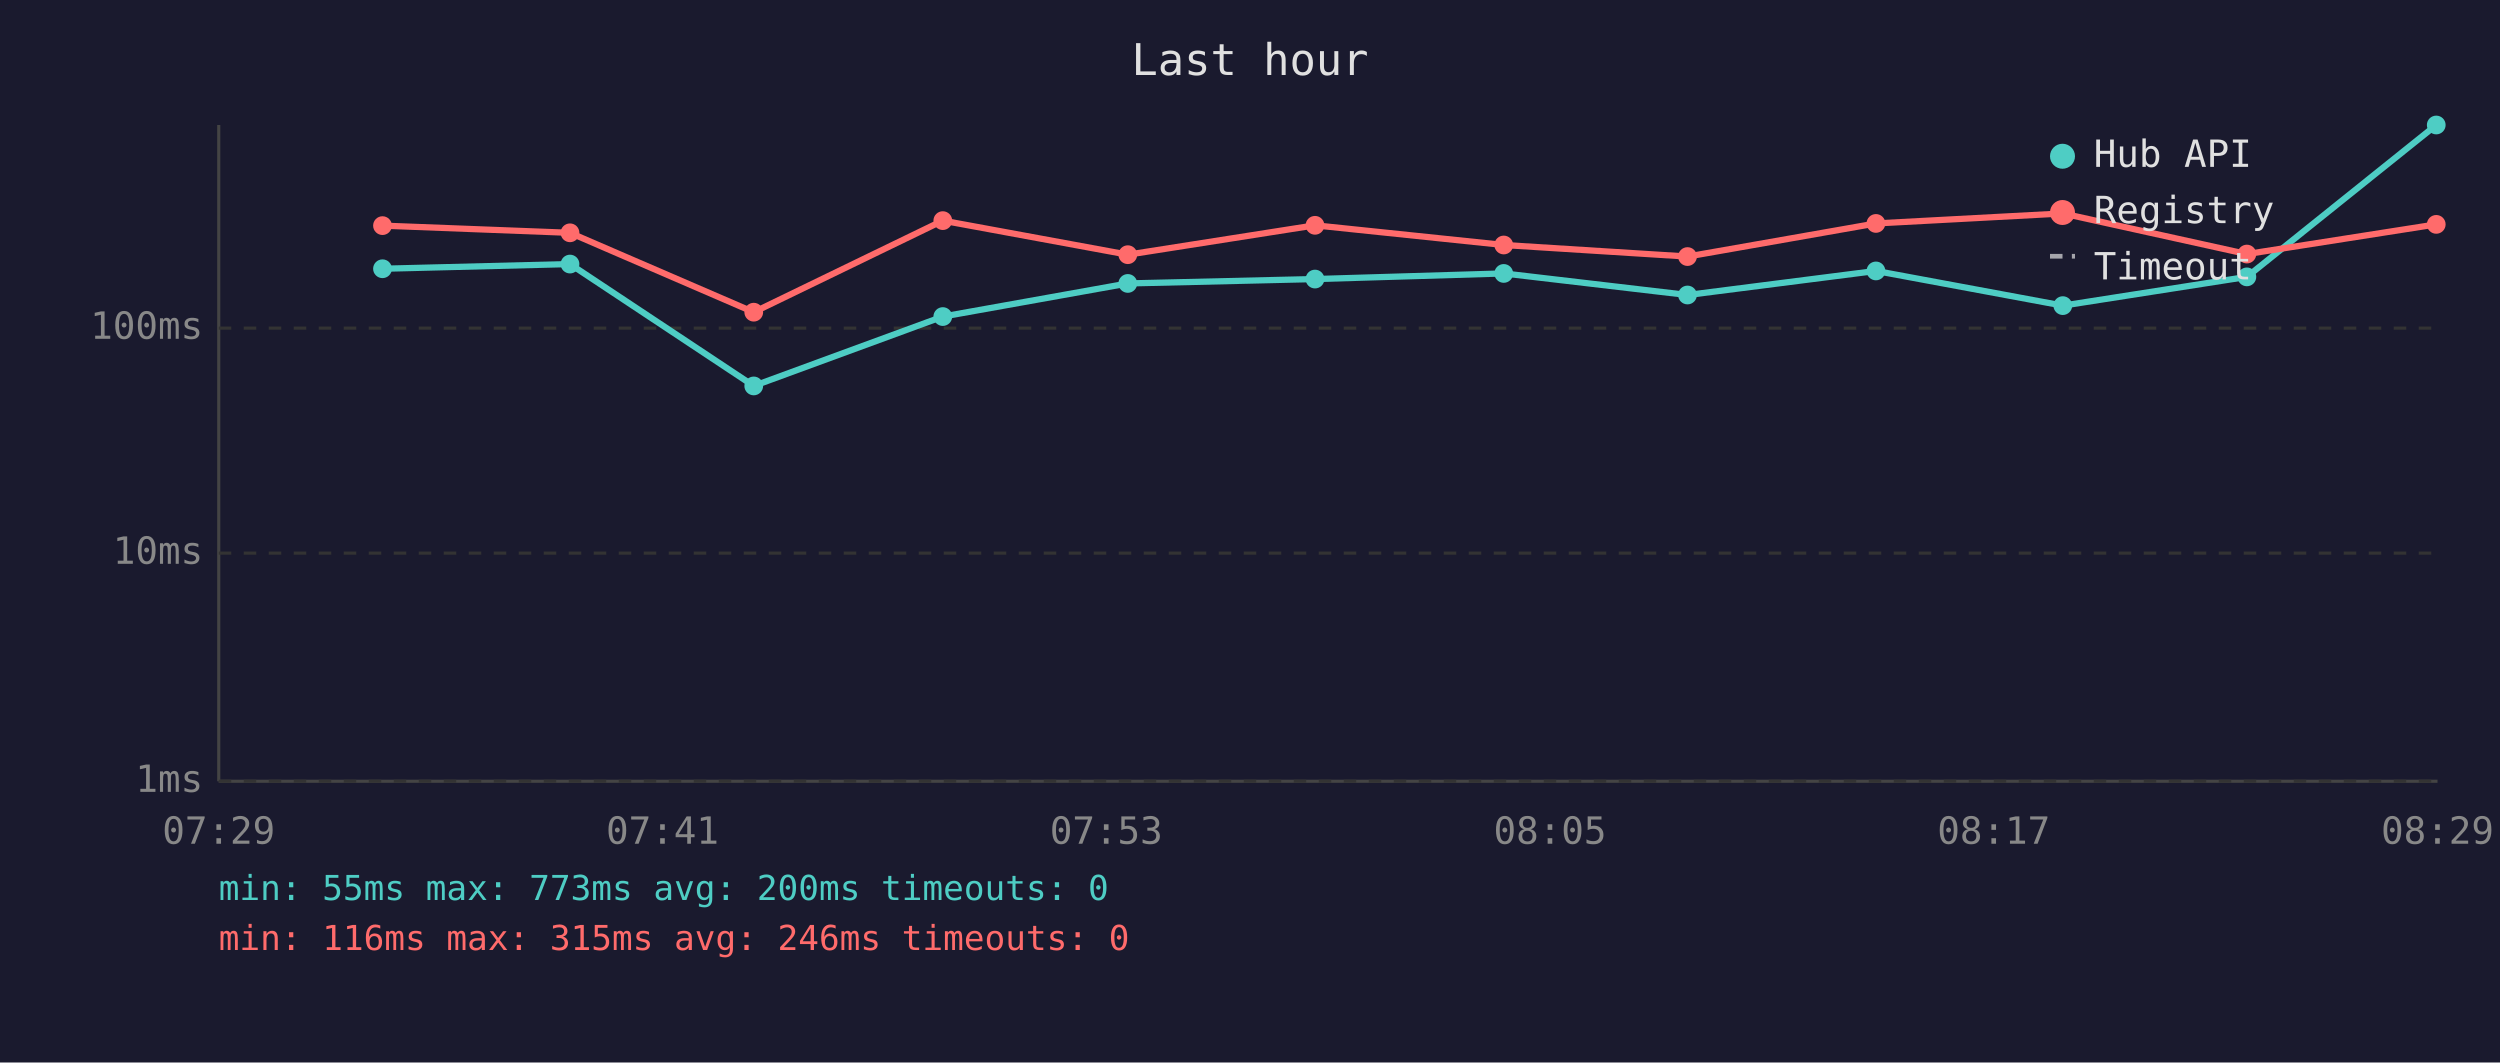
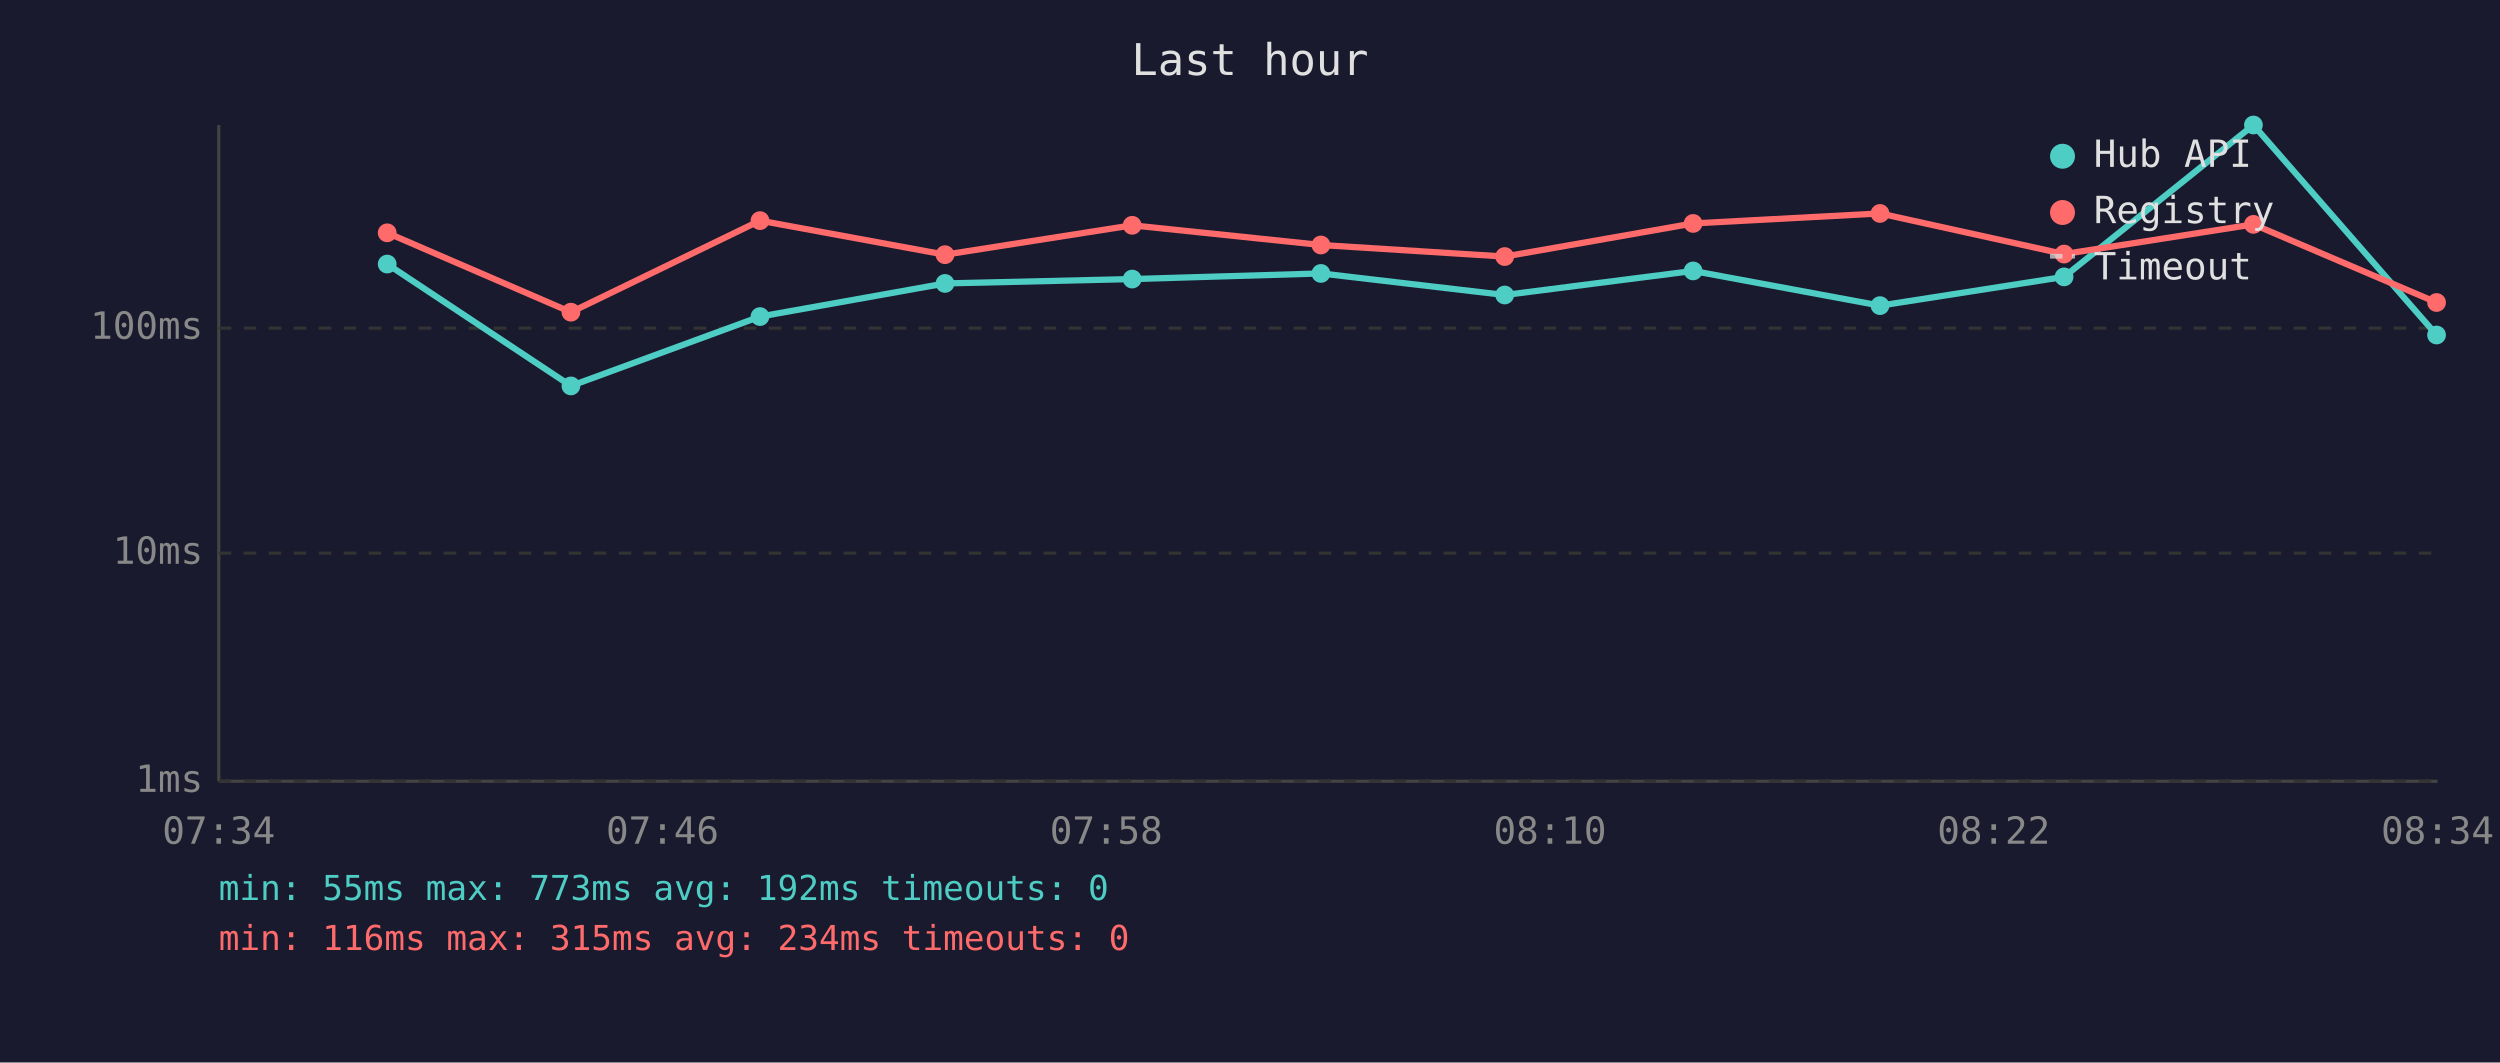
<svg xmlns="http://www.w3.org/2000/svg" viewBox="0 0 800 340" font-family="monospace" font-size="12">
  <rect width="800" height="340" fill="#1a1a2e" />
  <text x="400" y="24" fill="#e0e0e0" font-size="14" text-anchor="middle">Last hour</text>
  <line x1="70" y1="40" x2="70" y2="250" stroke="#444" stroke-width="1" />
  <line x1="70" y1="250" x2="780" y2="250" stroke="#444" stroke-width="1" />
  <line x1="70" y1="250" x2="780" y2="250" stroke="#333" stroke-width="1" stroke-dasharray="4" />
  <text x="65" y="250" fill="#888" text-anchor="end" dominant-baseline="middle">1ms</text>
  <line x1="70" y1="177" x2="780" y2="177" stroke="#333" stroke-width="1" stroke-dasharray="4" />
  <text x="65" y="177" fill="#888" text-anchor="end" dominant-baseline="middle">10ms</text>
  <line x1="70" y1="105" x2="780" y2="105" stroke="#333" stroke-width="1" stroke-dasharray="4" />
  <text x="65" y="105" fill="#888" text-anchor="end" dominant-baseline="middle">100ms</text>
-   <text x="70" y="270" fill="#888" text-anchor="middle">07:29</text>
-   <text x="212" y="270" fill="#888" text-anchor="middle">07:41</text>
-   <text x="354" y="270" fill="#888" text-anchor="middle">07:53</text>
-   <text x="496" y="270" fill="#888" text-anchor="middle">08:05</text>
-   <text x="638" y="270" fill="#888" text-anchor="middle">08:17</text>
-   <text x="780" y="270" fill="#888" text-anchor="middle">08:29</text>
-   <polyline points="122.4,86.0 182.4,84.5 241.2,123.5 301.7,101.3 360.9,90.7 420.8,89.3 481.2,87.5 540.0,94.4 600.3,86.7 660.1,97.8 719.0,88.6 779.6,40.0" fill="none" stroke="#4ecdc4" stroke-width="2" opacity="1" />
-   <circle cx="122.4" cy="86.0" r="3" fill="#4ecdc4" />
-   <circle cx="182.4" cy="84.5" r="3" fill="#4ecdc4" />
-   <circle cx="241.2" cy="123.5" r="3" fill="#4ecdc4" />
-   <circle cx="301.7" cy="101.3" r="3" fill="#4ecdc4" />
-   <circle cx="360.9" cy="90.7" r="3" fill="#4ecdc4" />
-   <circle cx="420.8" cy="89.3" r="3" fill="#4ecdc4" />
-   <circle cx="481.2" cy="87.5" r="3" fill="#4ecdc4" />
-   <circle cx="540.0" cy="94.4" r="3" fill="#4ecdc4" />
-   <circle cx="600.3" cy="86.7" r="3" fill="#4ecdc4" />
-   <circle cx="660.1" cy="97.8" r="3" fill="#4ecdc4" />
-   <circle cx="719.0" cy="88.6" r="3" fill="#4ecdc4" />
-   <circle cx="779.6" cy="40.0" r="3" fill="#4ecdc4" />
-   <polyline points="122.4,72.2 182.4,74.5 241.2,99.9 301.7,70.6 360.9,81.5 420.8,72.1 481.2,78.4 540.0,82.1 600.3,71.5 660.1,68.3 719.0,81.3 779.6,71.8" fill="none" stroke="#ff6b6b" stroke-width="2" opacity="1" />
-   <circle cx="122.4" cy="72.2" r="3" fill="#ff6b6b" />
-   <circle cx="182.4" cy="74.5" r="3" fill="#ff6b6b" />
-   <circle cx="241.2" cy="99.9" r="3" fill="#ff6b6b" />
-   <circle cx="301.7" cy="70.6" r="3" fill="#ff6b6b" />
-   <circle cx="360.9" cy="81.5" r="3" fill="#ff6b6b" />
-   <circle cx="420.8" cy="72.1" r="3" fill="#ff6b6b" />
-   <circle cx="481.2" cy="78.4" r="3" fill="#ff6b6b" />
-   <circle cx="540.0" cy="82.1" r="3" fill="#ff6b6b" />
-   <circle cx="600.3" cy="71.5" r="3" fill="#ff6b6b" />
-   <circle cx="660.1" cy="68.3" r="3" fill="#ff6b6b" />
-   <circle cx="719.0" cy="81.3" r="3" fill="#ff6b6b" />
-   <circle cx="779.6" cy="71.8" r="3" fill="#ff6b6b" />
+   <text x="70" y="270" fill="#888" text-anchor="middle">07:34</text>
+   <text x="212" y="270" fill="#888" text-anchor="middle">07:46</text>
+   <text x="354" y="270" fill="#888" text-anchor="middle">07:58</text>
+   <text x="496" y="270" fill="#888" text-anchor="middle">08:10</text>
+   <text x="638" y="270" fill="#888" text-anchor="middle">08:22</text>
+   <text x="780" y="270" fill="#888" text-anchor="middle">08:34</text>
+   <polyline points="123.9,84.5 182.7,123.5 243.2,101.3 302.4,90.7 362.3,89.3 422.7,87.5 481.5,94.4 541.8,86.7 601.6,97.8 660.5,88.6 721.1,40.0 779.7,107.2" fill="none" stroke="#4ecdc4" stroke-width="2" opacity="1" />
+   <circle cx="123.9" cy="84.5" r="3" fill="#4ecdc4" />
+   <circle cx="182.7" cy="123.5" r="3" fill="#4ecdc4" />
+   <circle cx="243.2" cy="101.3" r="3" fill="#4ecdc4" />
+   <circle cx="302.4" cy="90.7" r="3" fill="#4ecdc4" />
+   <circle cx="362.3" cy="89.3" r="3" fill="#4ecdc4" />
+   <circle cx="422.7" cy="87.5" r="3" fill="#4ecdc4" />
+   <circle cx="481.5" cy="94.4" r="3" fill="#4ecdc4" />
+   <circle cx="541.8" cy="86.7" r="3" fill="#4ecdc4" />
+   <circle cx="601.6" cy="97.8" r="3" fill="#4ecdc4" />
+   <circle cx="660.5" cy="88.6" r="3" fill="#4ecdc4" />
+   <circle cx="721.1" cy="40.0" r="3" fill="#4ecdc4" />
+   <circle cx="779.7" cy="107.2" r="3" fill="#4ecdc4" />
+   <polyline points="123.9,74.5 182.7,99.9 243.2,70.6 302.4,81.5 362.3,72.1 422.7,78.4 481.5,82.1 541.8,71.5 601.6,68.3 660.5,81.3 721.1,71.8 779.7,96.8" fill="none" stroke="#ff6b6b" stroke-width="2" opacity="1" />
+   <circle cx="123.9" cy="74.5" r="3" fill="#ff6b6b" />
+   <circle cx="182.7" cy="99.9" r="3" fill="#ff6b6b" />
+   <circle cx="243.2" cy="70.6" r="3" fill="#ff6b6b" />
+   <circle cx="302.4" cy="81.5" r="3" fill="#ff6b6b" />
+   <circle cx="362.3" cy="72.1" r="3" fill="#ff6b6b" />
+   <circle cx="422.7" cy="78.4" r="3" fill="#ff6b6b" />
+   <circle cx="481.5" cy="82.1" r="3" fill="#ff6b6b" />
+   <circle cx="541.8" cy="71.5" r="3" fill="#ff6b6b" />
+   <circle cx="601.6" cy="68.3" r="3" fill="#ff6b6b" />
+   <circle cx="660.5" cy="81.3" r="3" fill="#ff6b6b" />
+   <circle cx="721.1" cy="71.8" r="3" fill="#ff6b6b" />
+   <circle cx="779.7" cy="96.8" r="3" fill="#ff6b6b" />
  <circle cx="660" cy="50" r="4" fill="#4ecdc4" />
  <text x="670" y="50" fill="#e0e0e0" dominant-baseline="middle">Hub API</text>
  <circle cx="660" cy="68" r="4" fill="#ff6b6b" />
  <text x="670" y="68" fill="#e0e0e0" dominant-baseline="middle">Registry</text>
  <line x1="656" y1="82" x2="664" y2="82" stroke="#e0e0e0" stroke-width="1.5" stroke-dasharray="4,3" opacity="0.7" />
  <text x="670" y="86" fill="#e0e0e0" dominant-baseline="middle">Timeout</text>
-   <text x="70" y="288" fill="#4ecdc4" font-size="11">min: 55ms  max: 773ms  avg: 200ms  timeouts: 0</text>
-   <text x="70" y="304" fill="#ff6b6b" font-size="11">min: 116ms  max: 315ms  avg: 246ms  timeouts: 0</text>
+   <text x="70" y="288" fill="#4ecdc4" font-size="11">min: 55ms  max: 773ms  avg: 192ms  timeouts: 0</text>
+   <text x="70" y="304" fill="#ff6b6b" font-size="11">min: 116ms  max: 315ms  avg: 234ms  timeouts: 0</text>
</svg>
